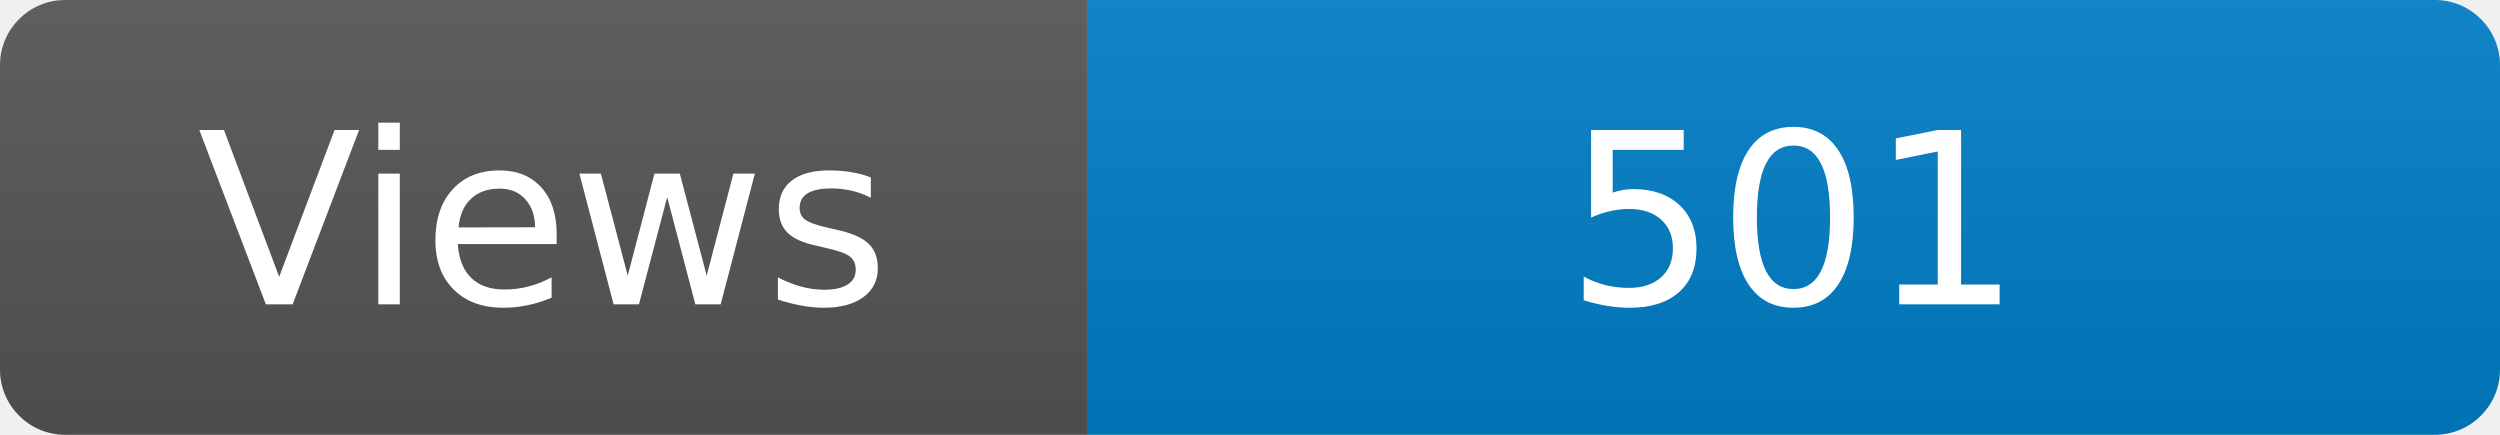
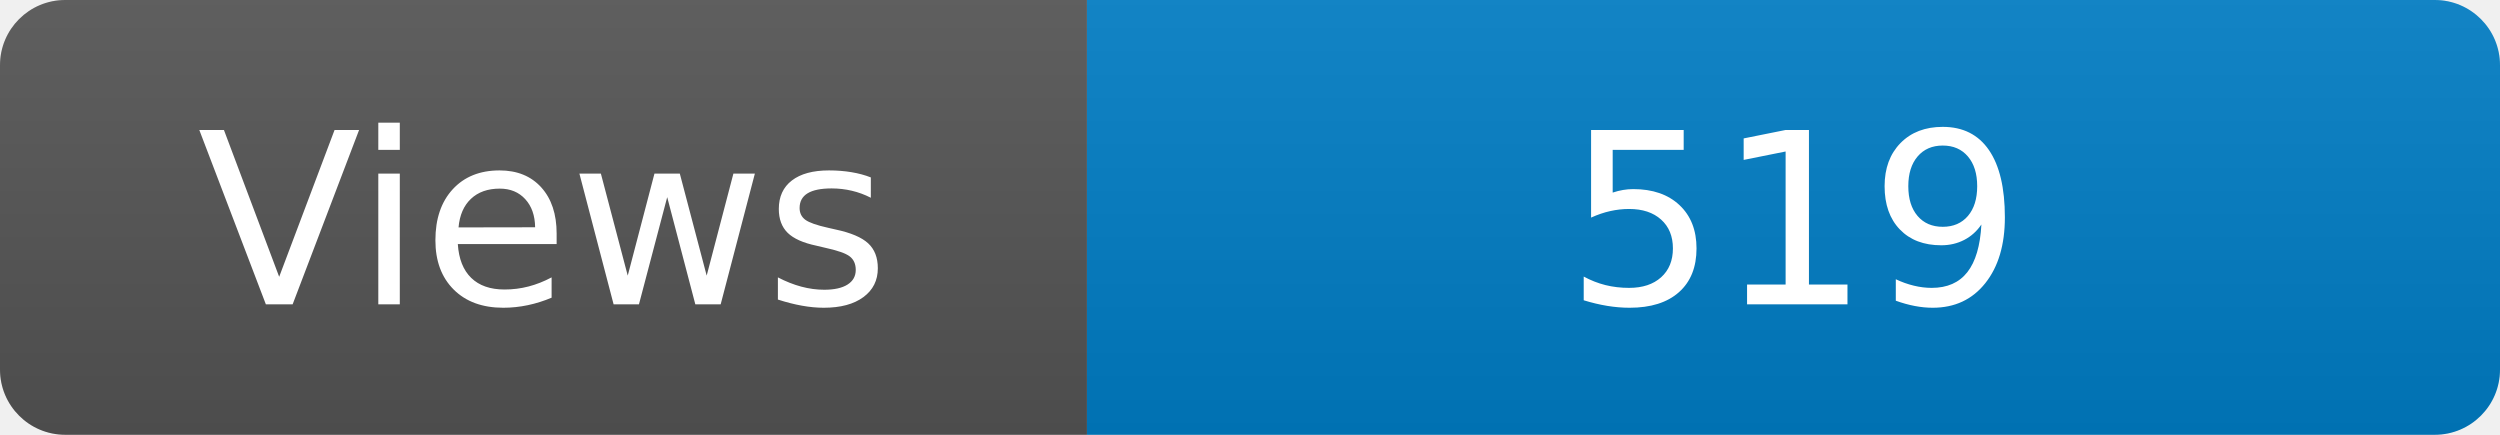
<svg xmlns="http://www.w3.org/2000/svg" width="115" height="20" role="img" aria-label="Maintained?: yes">
  <linearGradient id="s" x2="0" y2="100%">
    <stop offset="0" stop-color="#bbb" stop-opacity=".1" />
    <stop offset="1" stop-opacity=".1" />
  </linearGradient>
  <clipPath id="r">
    <rect width="115" height="20" rx="3" fill="#fff" />
  </clipPath>
  <g clip-path="url(#r)">
    <rect width="50" height="20" fill="#555" />
    <rect x="50" width="160" height="20" fill="#007ec6" />
    <rect width="115" height="20" fill="url(#s)" />
  </g>
  <g fill="#fff" text-anchor="middle" font-family="Verdana,Geneva,DejaVu Sans,sans-serif" font-size="110">
    <text x="250" y="140" transform="scale(.1)" fill="#fff">Views</text>
-     <text x="825" y="140" transform="scale(.1)" fill="#fff">501</text>
+     <text x="825" y="140" transform="scale(.1)" fill="#fff">519</text>
  </g>
</svg>
